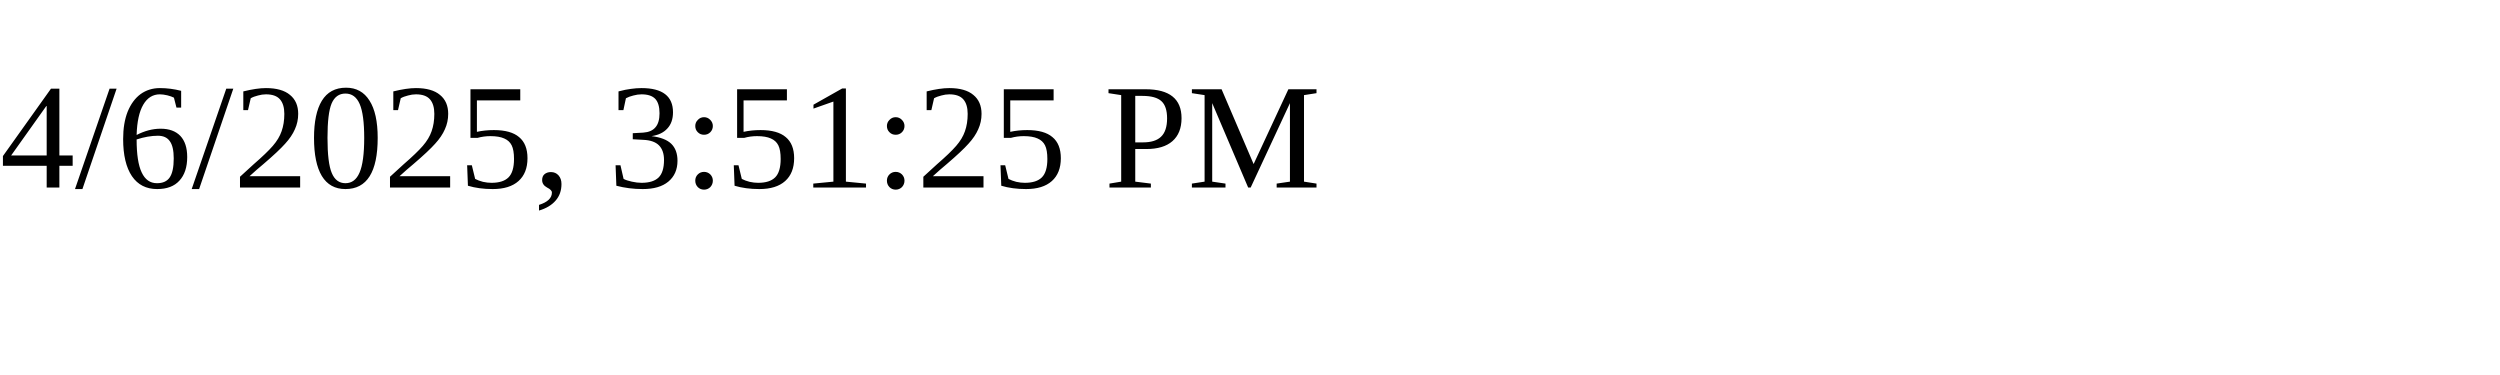
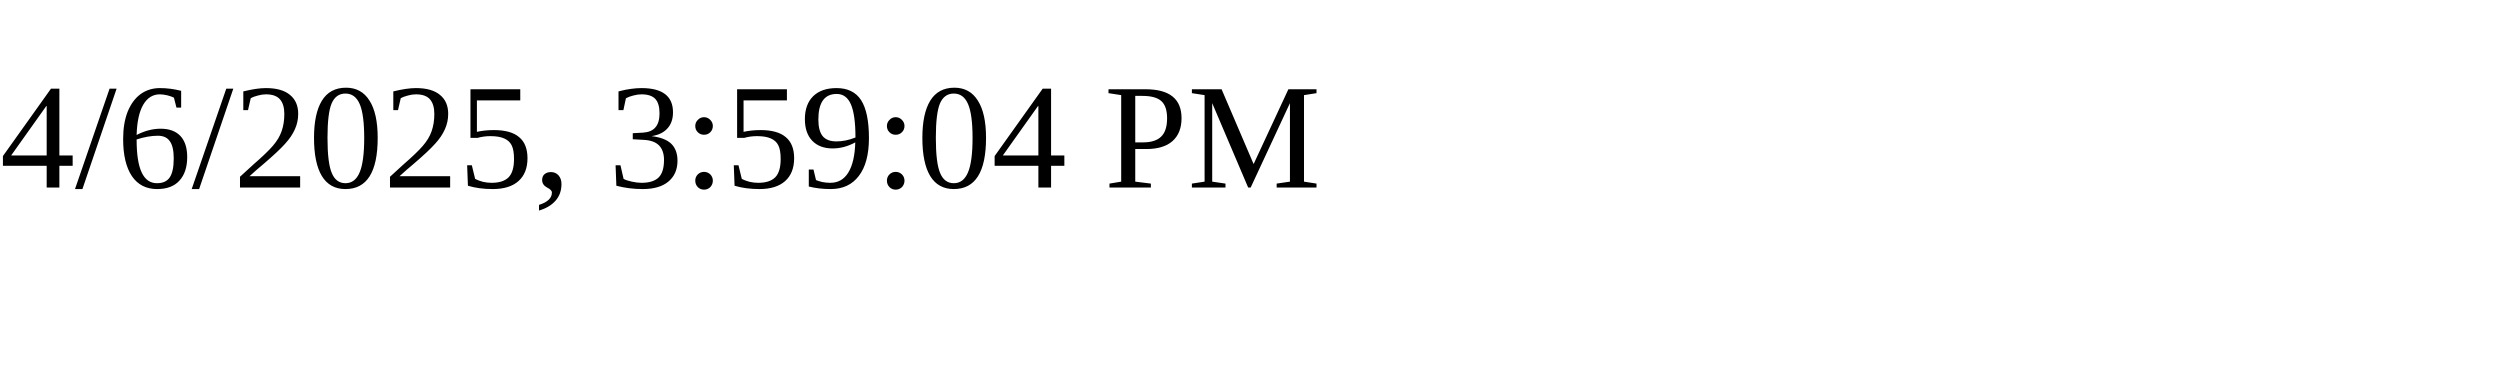
<svg xmlns="http://www.w3.org/2000/svg" height="30" width="200">
-   <text x="0" y="15">4/6/2025, 3:51:25 PM</text>
+   <text x="0" y="15">4/6/2025, 3:59:04 PM</text>
</svg>
